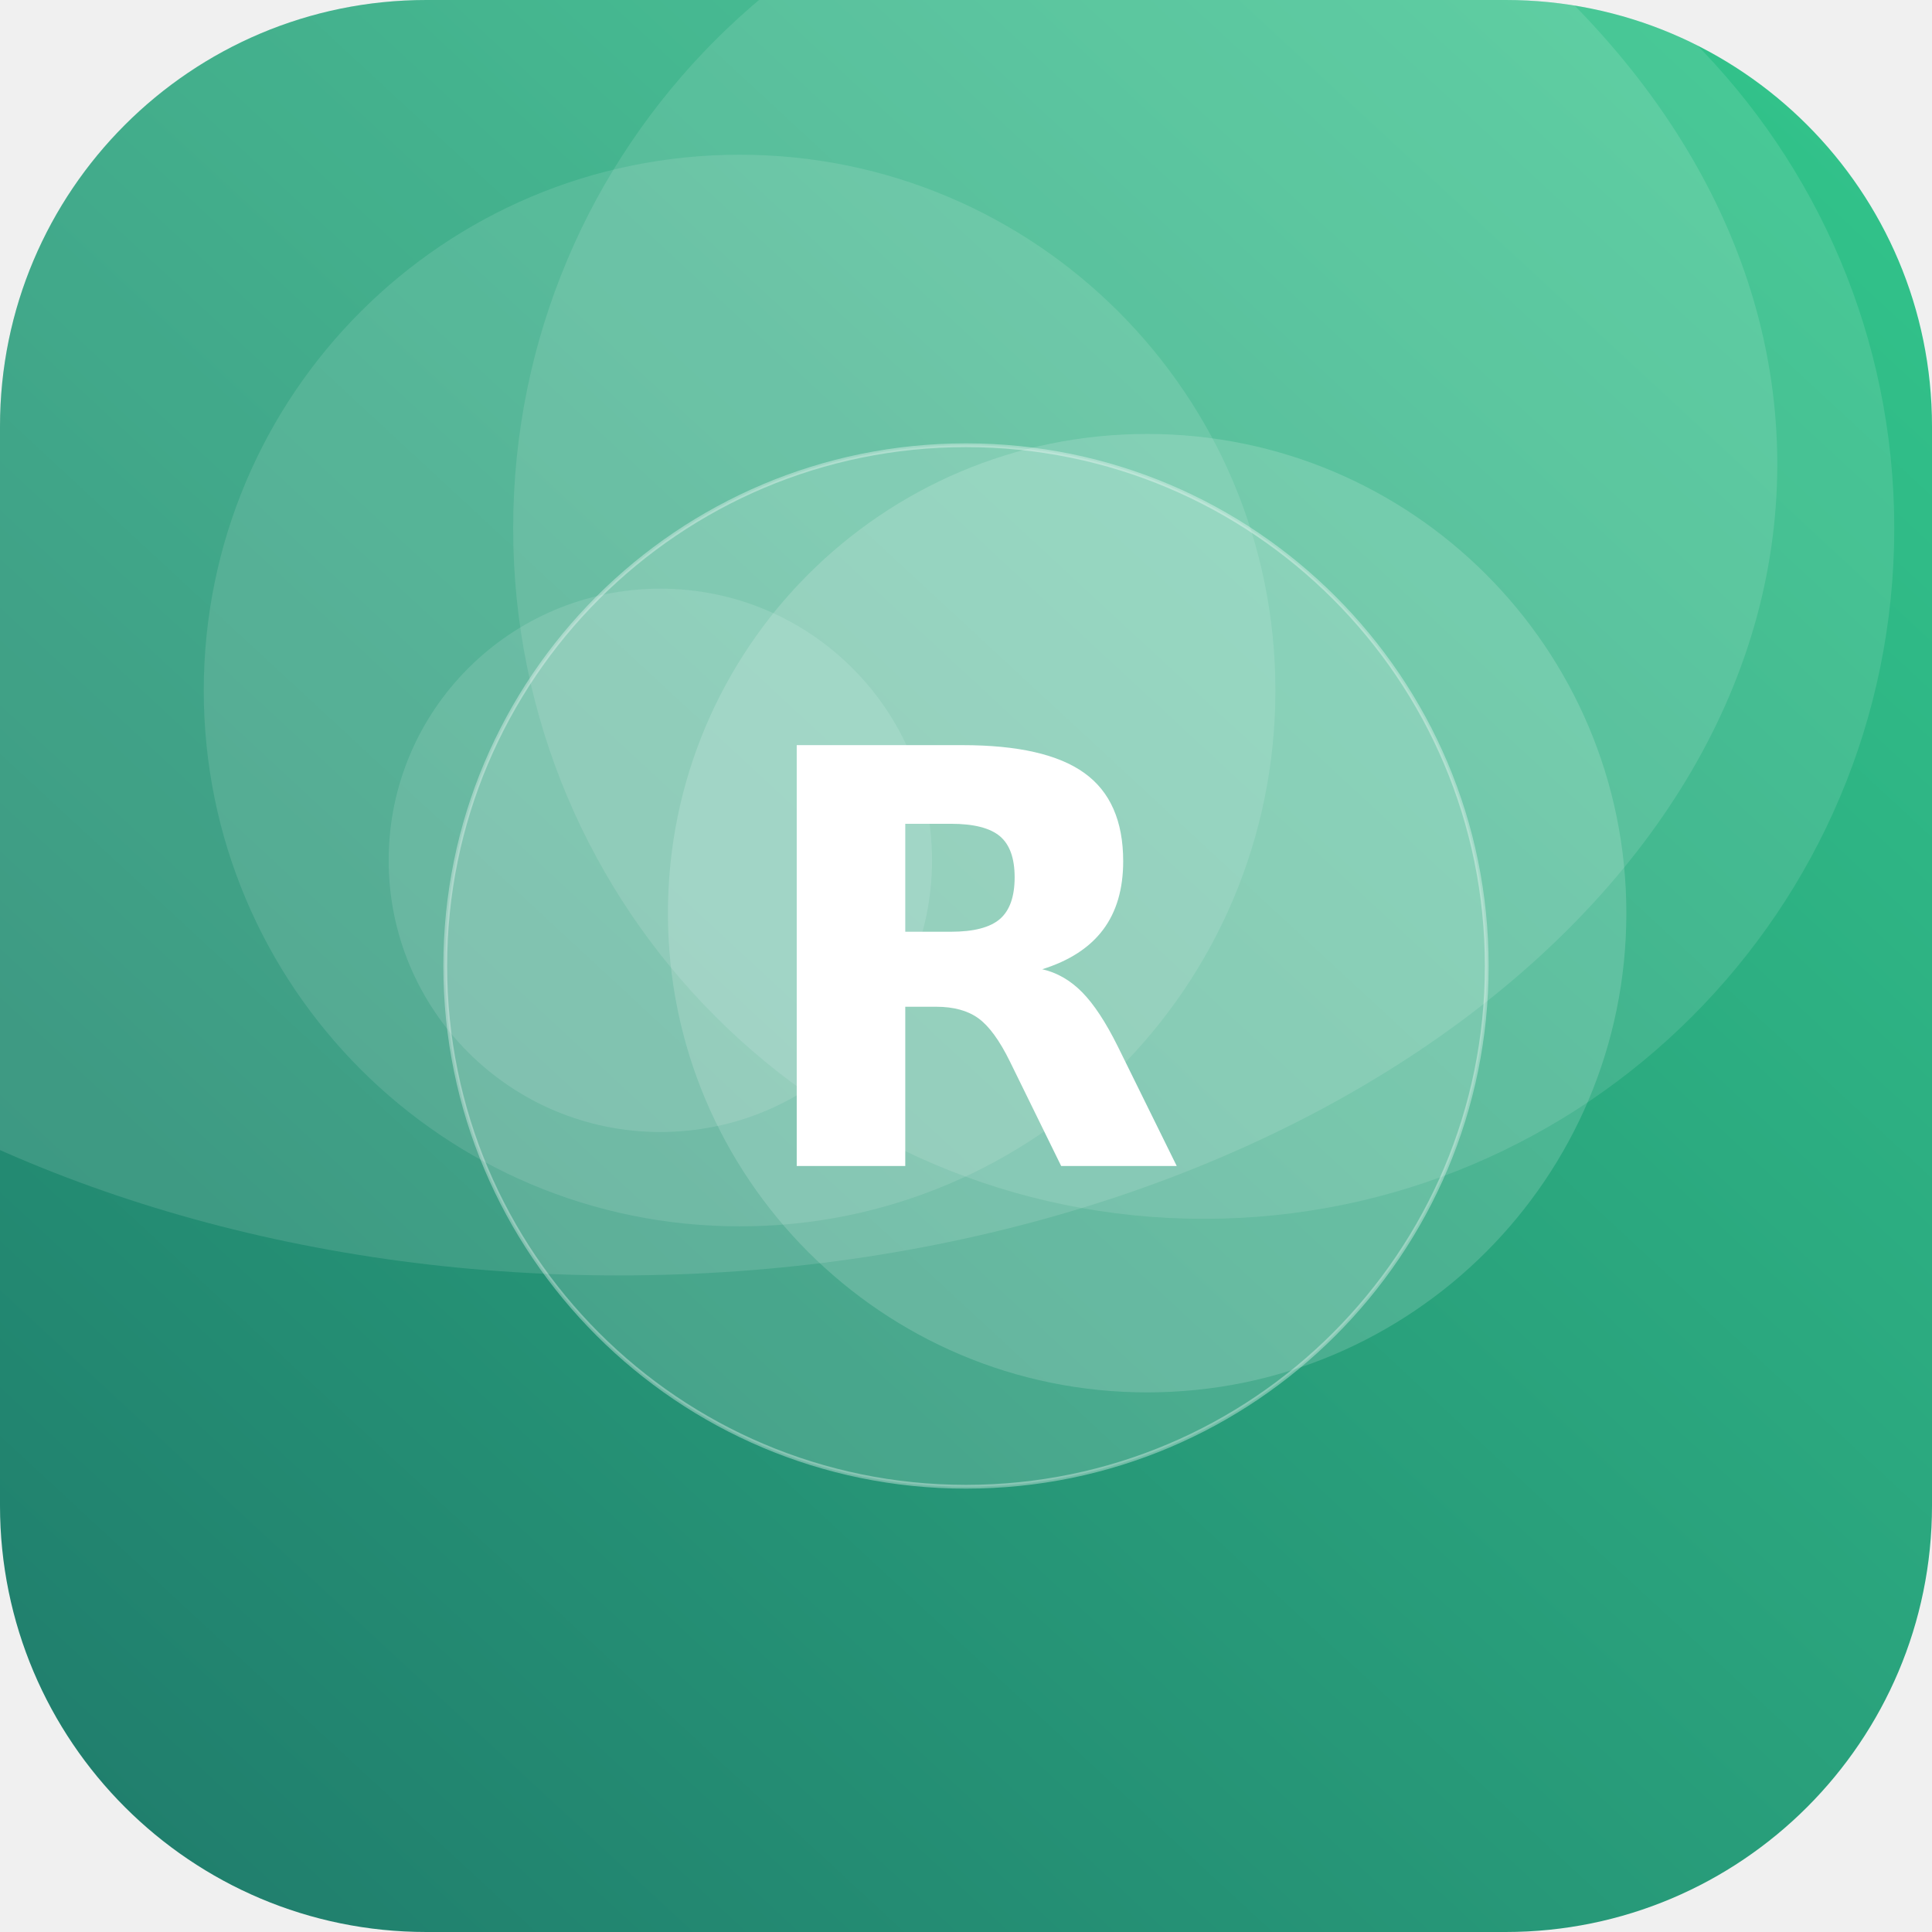
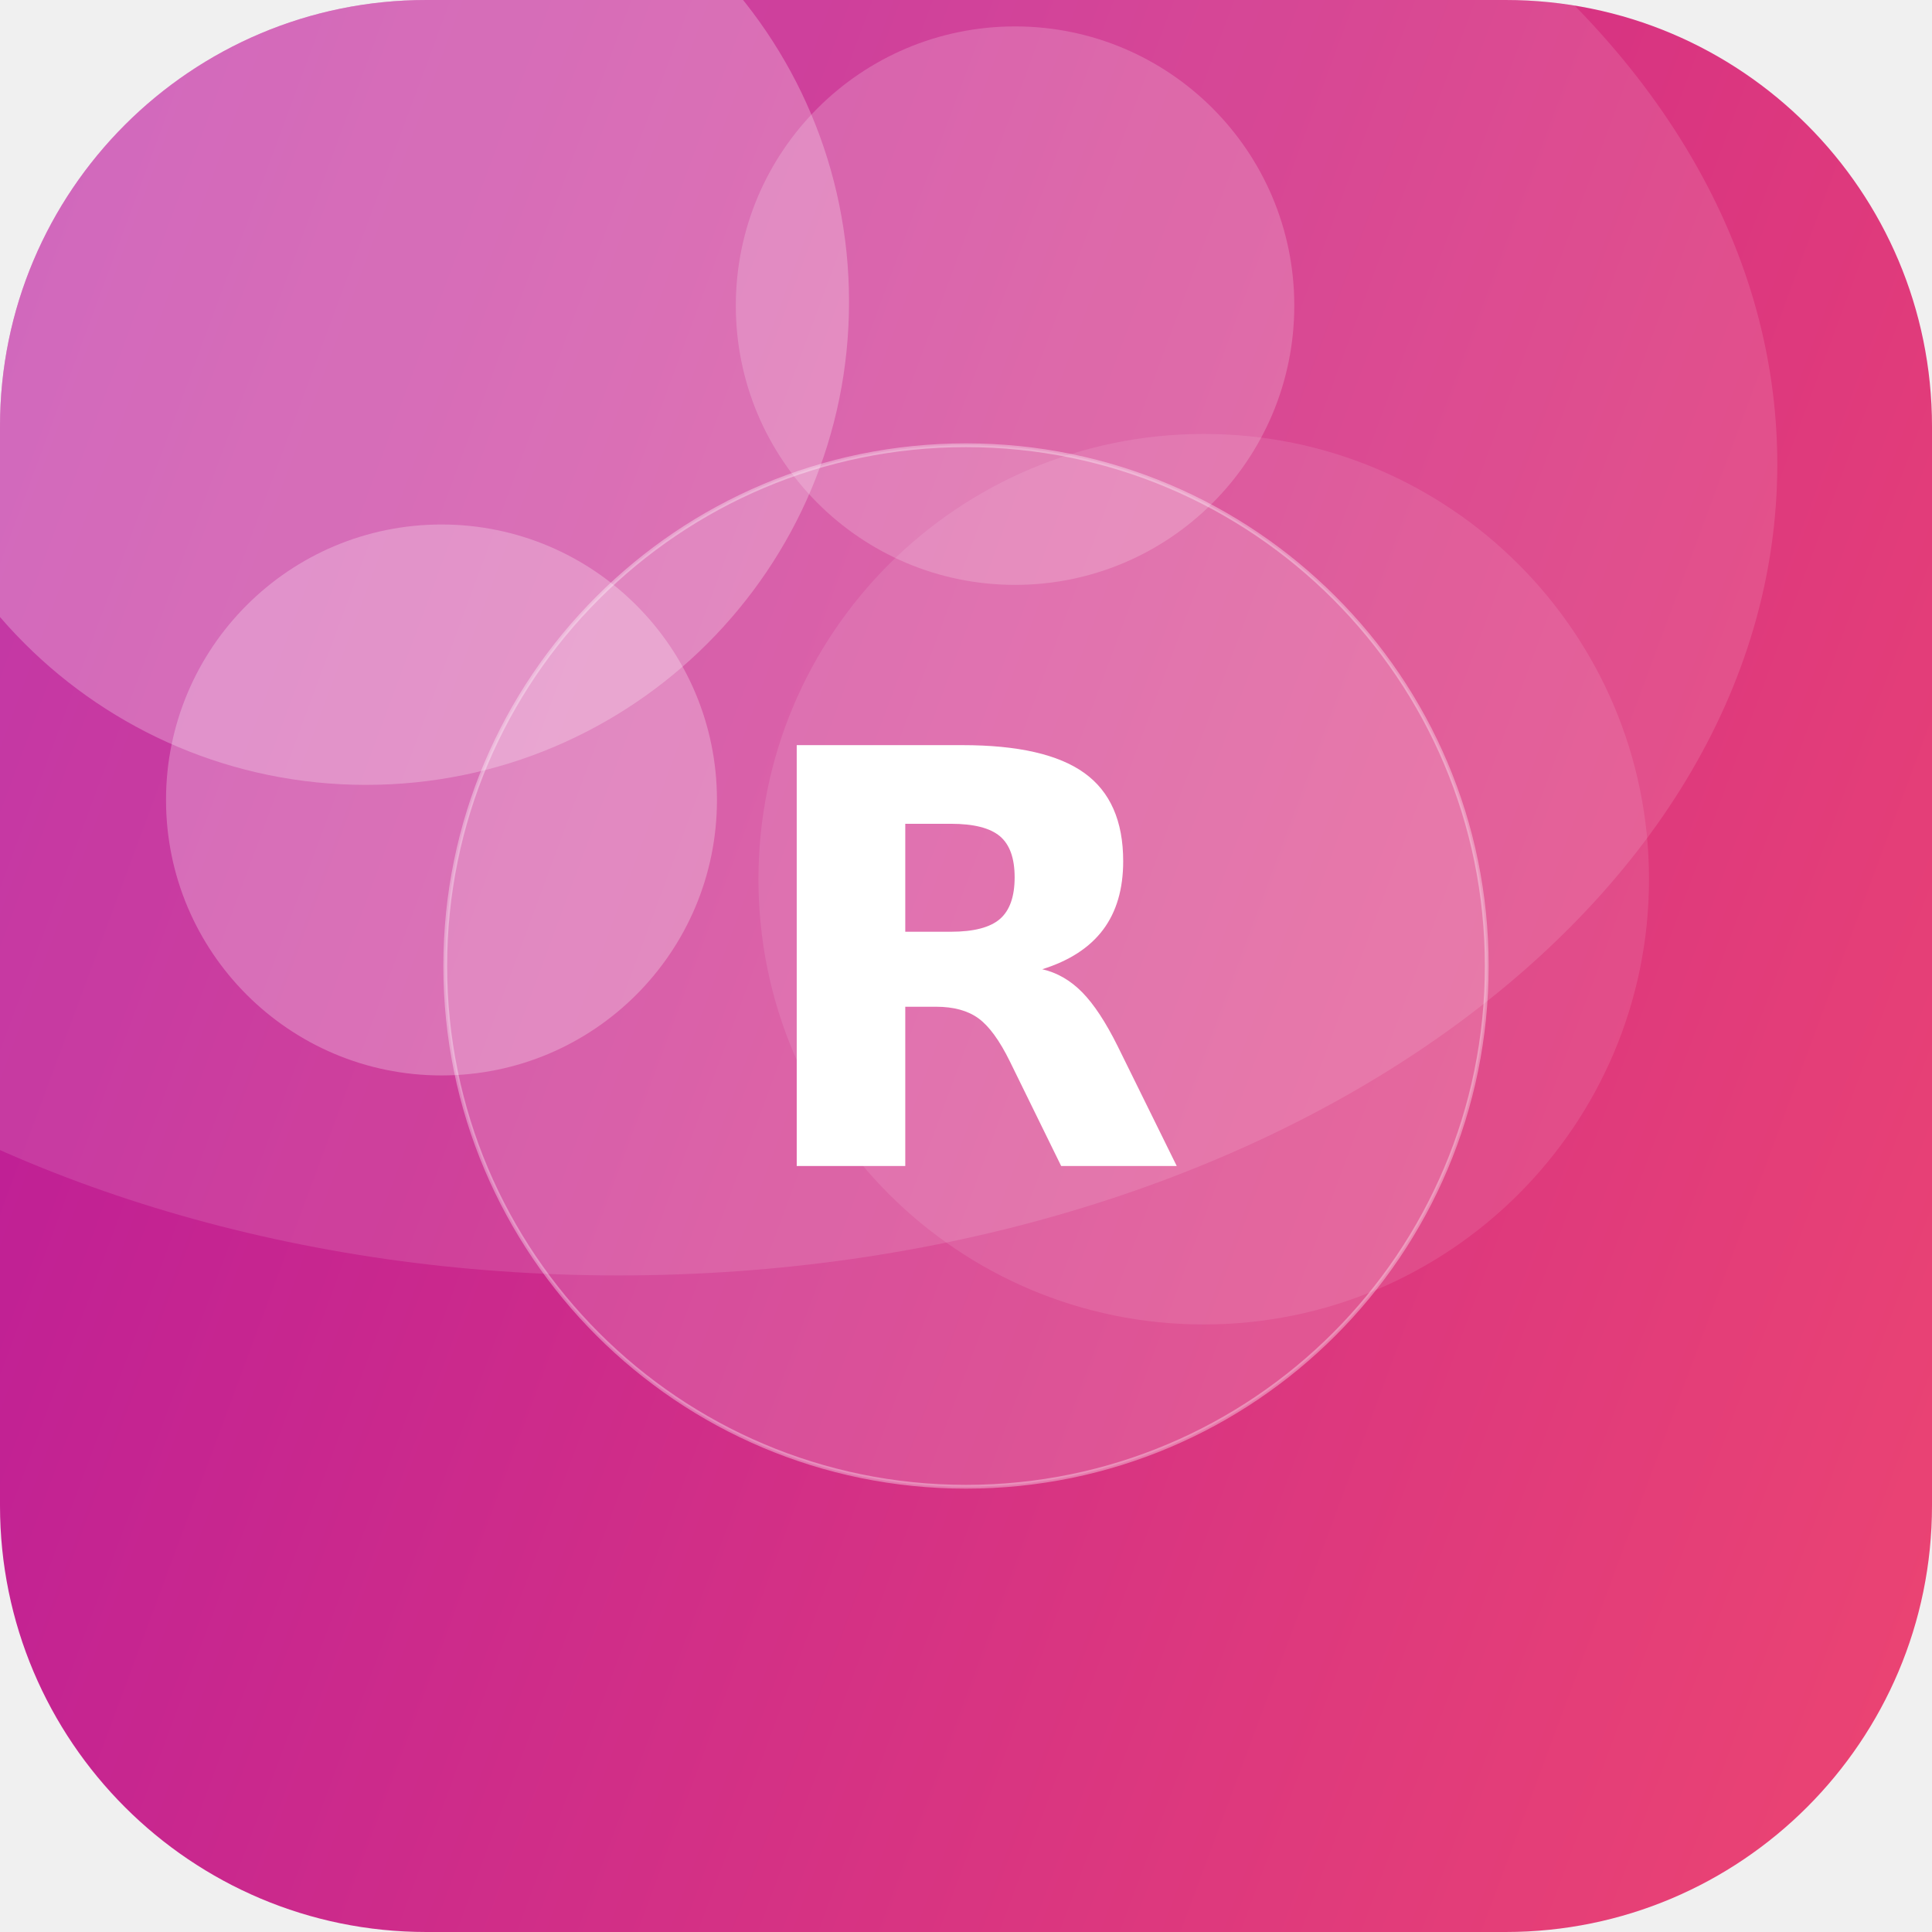
<svg xmlns="http://www.w3.org/2000/svg" width="512" height="512" viewBox="0 0 512 512">
  <defs>
-     <linearGradient id="g" x1="0" y1="0" x2="1" y2="1" gradientTransform="rotate(87 0.5 0.5)">
-       <stop offset="0" stop-color="#33C78C" />
-       <stop offset="1" stop-color="#1F7A6B" />
+     <linearGradient id="g" x1="0" y1="0" x2="1" y2="1" gradientTransform="rotate(156 0.5 0.5)">
+       <stop offset="0" stop-color="#EF476F" />
+       <stop offset="1" stop-color="#B5179E" />
    </linearGradient>
    <clipPath id="c">
      <rect width="512" height="512" rx="113" />
    </clipPath>
  </defs>
  <g clip-path="url(#c)">
    <rect width="512" height="512" fill="url(#g)" />
-     <circle cx="319" cy="140" r="183" fill="#FFFFFF" fill-opacity="0.11" />
-     <circle cx="304" cy="242" r="127" fill="#FFFFFF" fill-opacity="0.16" />
-     <circle cx="175" cy="228" r="72" fill="#FFFFFF" fill-opacity="0.12" />
-     <circle cx="196" cy="183" r="142" fill="#FFFFFF" fill-opacity="0.11" />
+     <circle cx="269" cy="81" r="74" fill="#FFFFFF" fill-opacity="0.19" />
+     <circle cx="319" cy="233" r="118" fill="#FFFFFF" fill-opacity="0.10" />
+     <circle cx="97" cy="80" r="128" fill="#FFFFFF" fill-opacity="0.25" />
+     <circle cx="117" cy="212" r="73" fill="#FFFFFF" fill-opacity="0.26" />
    <ellipse cx="164" cy="123" rx="307" ry="215" fill="#FFFFFF" fill-opacity="0.12" />
    <circle cx="256" cy="256" r="138" fill="#FFFFFF" fill-opacity="0.16" stroke="#FFFFFF" stroke-opacity="0.35" />
    <text x="50%" y="50%" dy="53" text-anchor="middle" font-family="DejaVu Sans, Helvetica, Arial, sans-serif" font-weight="bold" font-size="153" fill="#FFFFFF">R</text>
  </g>
</svg>
